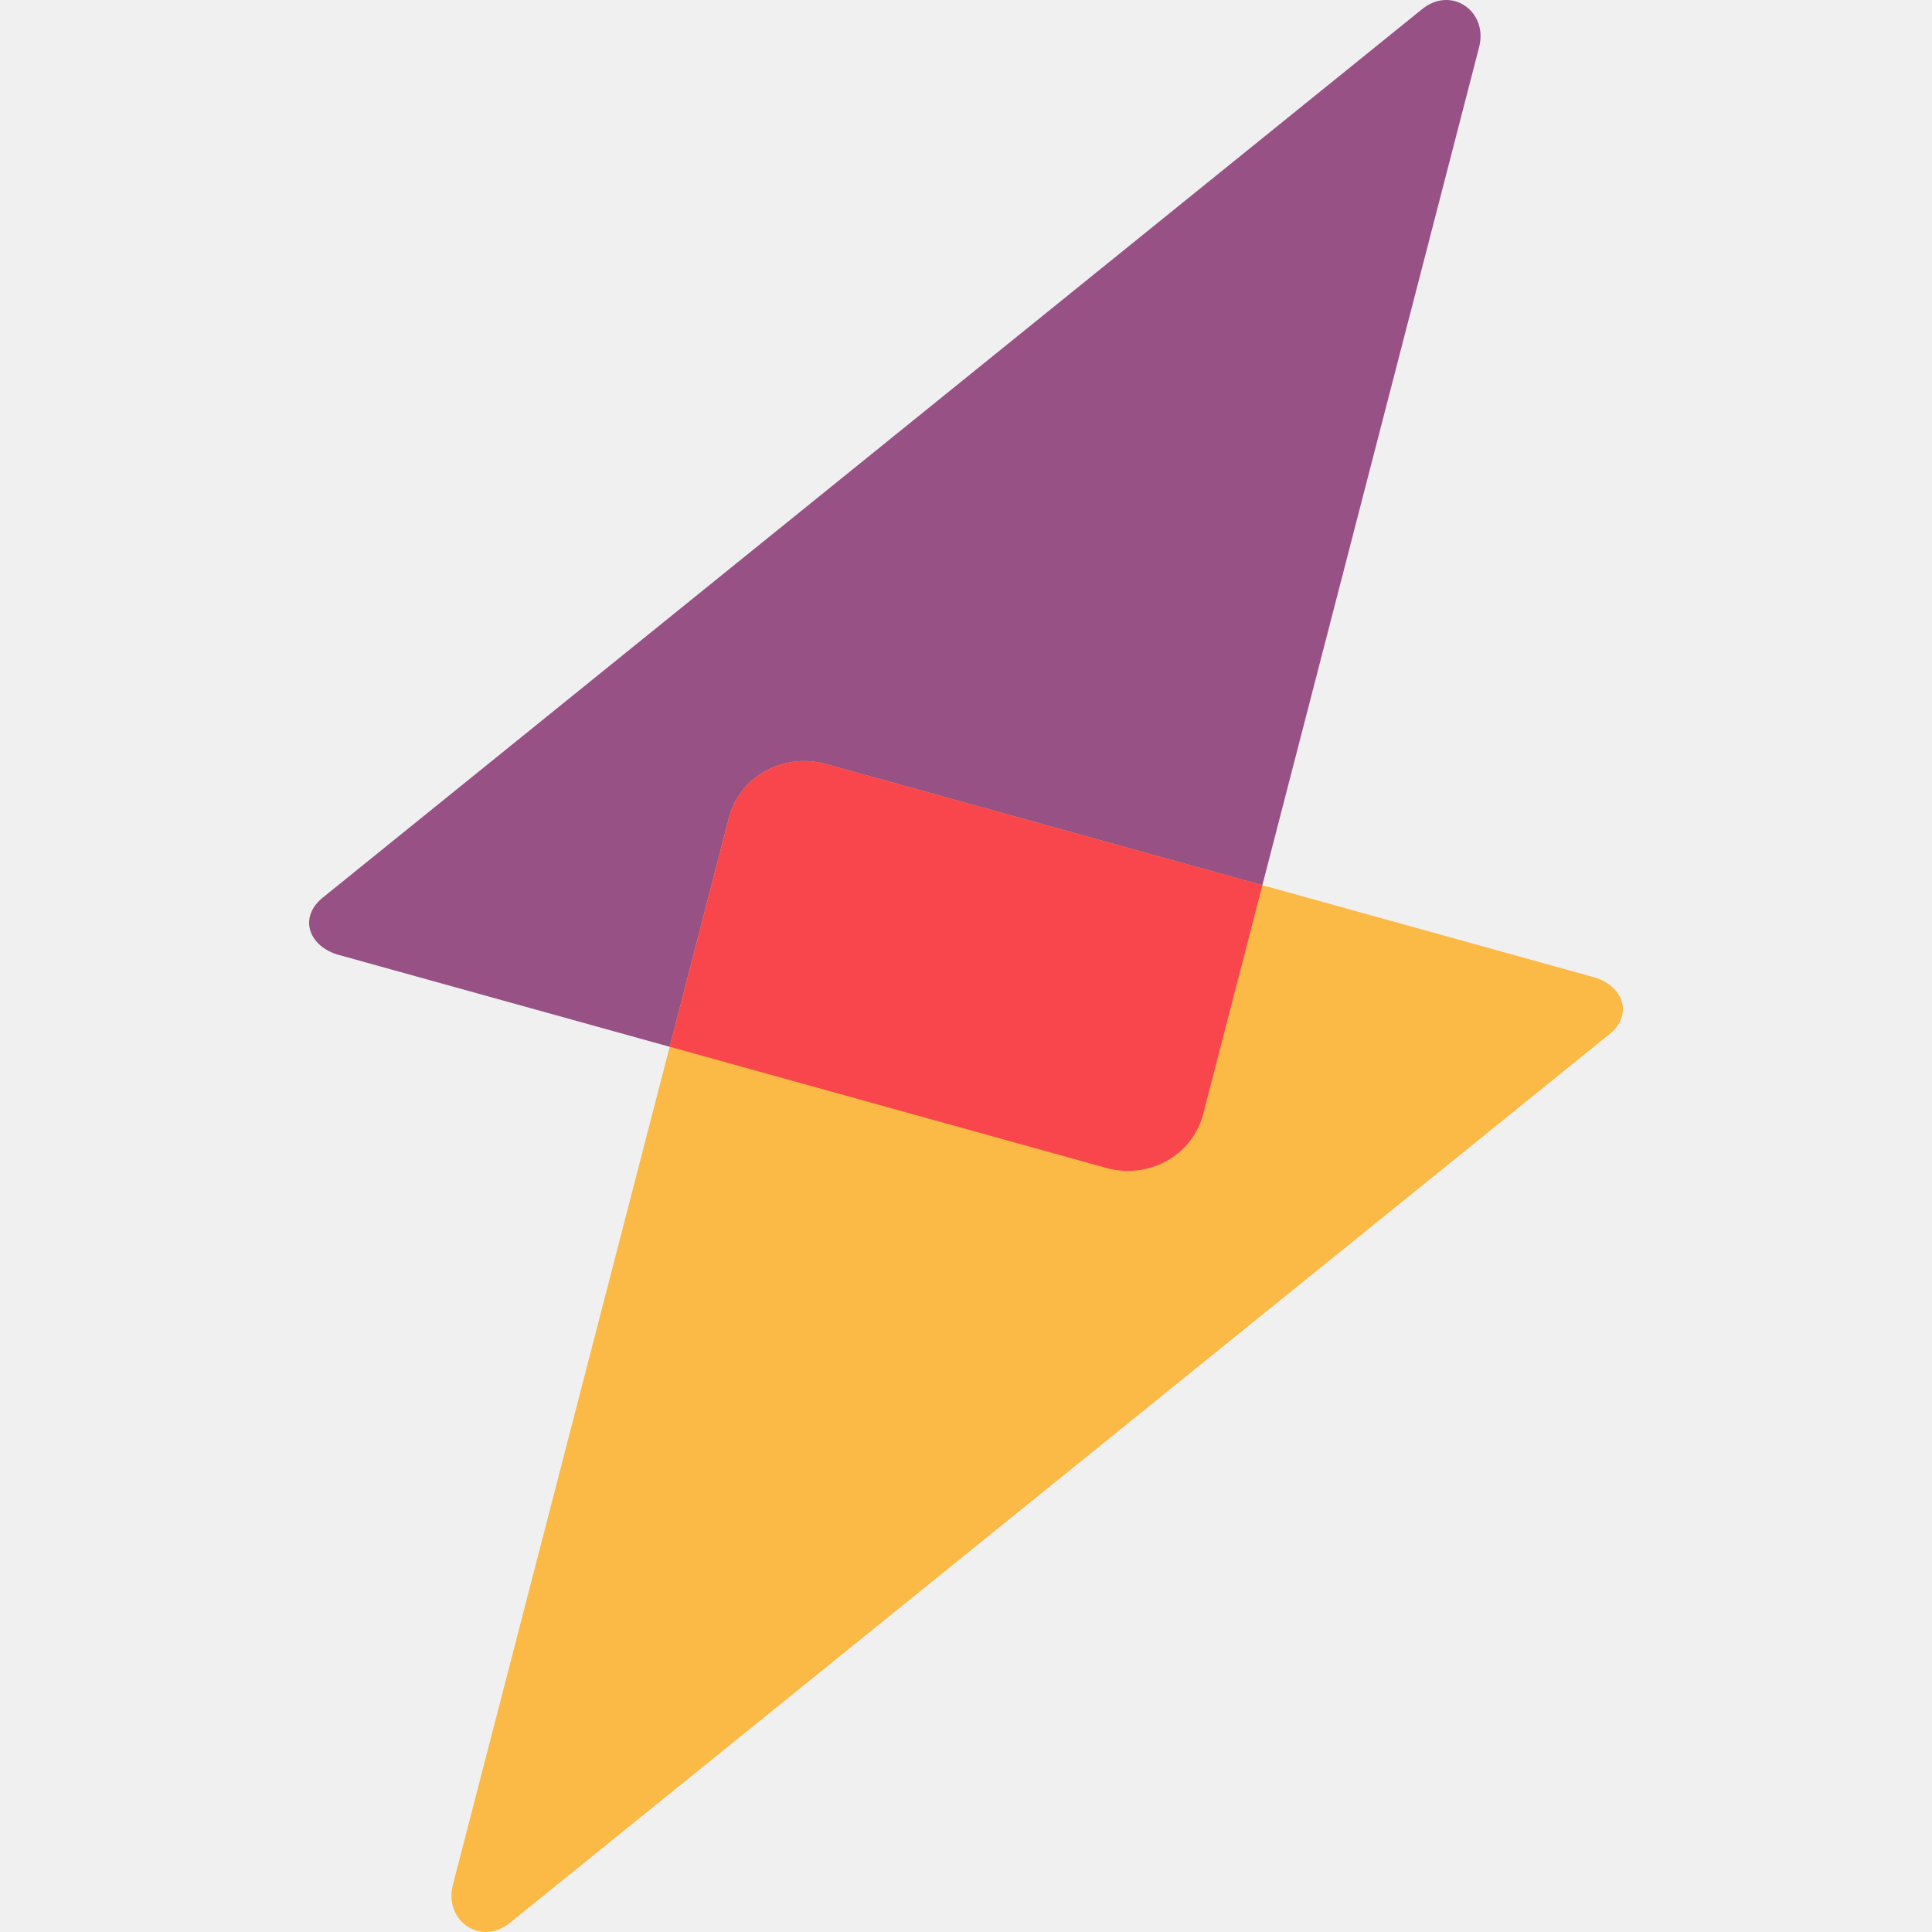
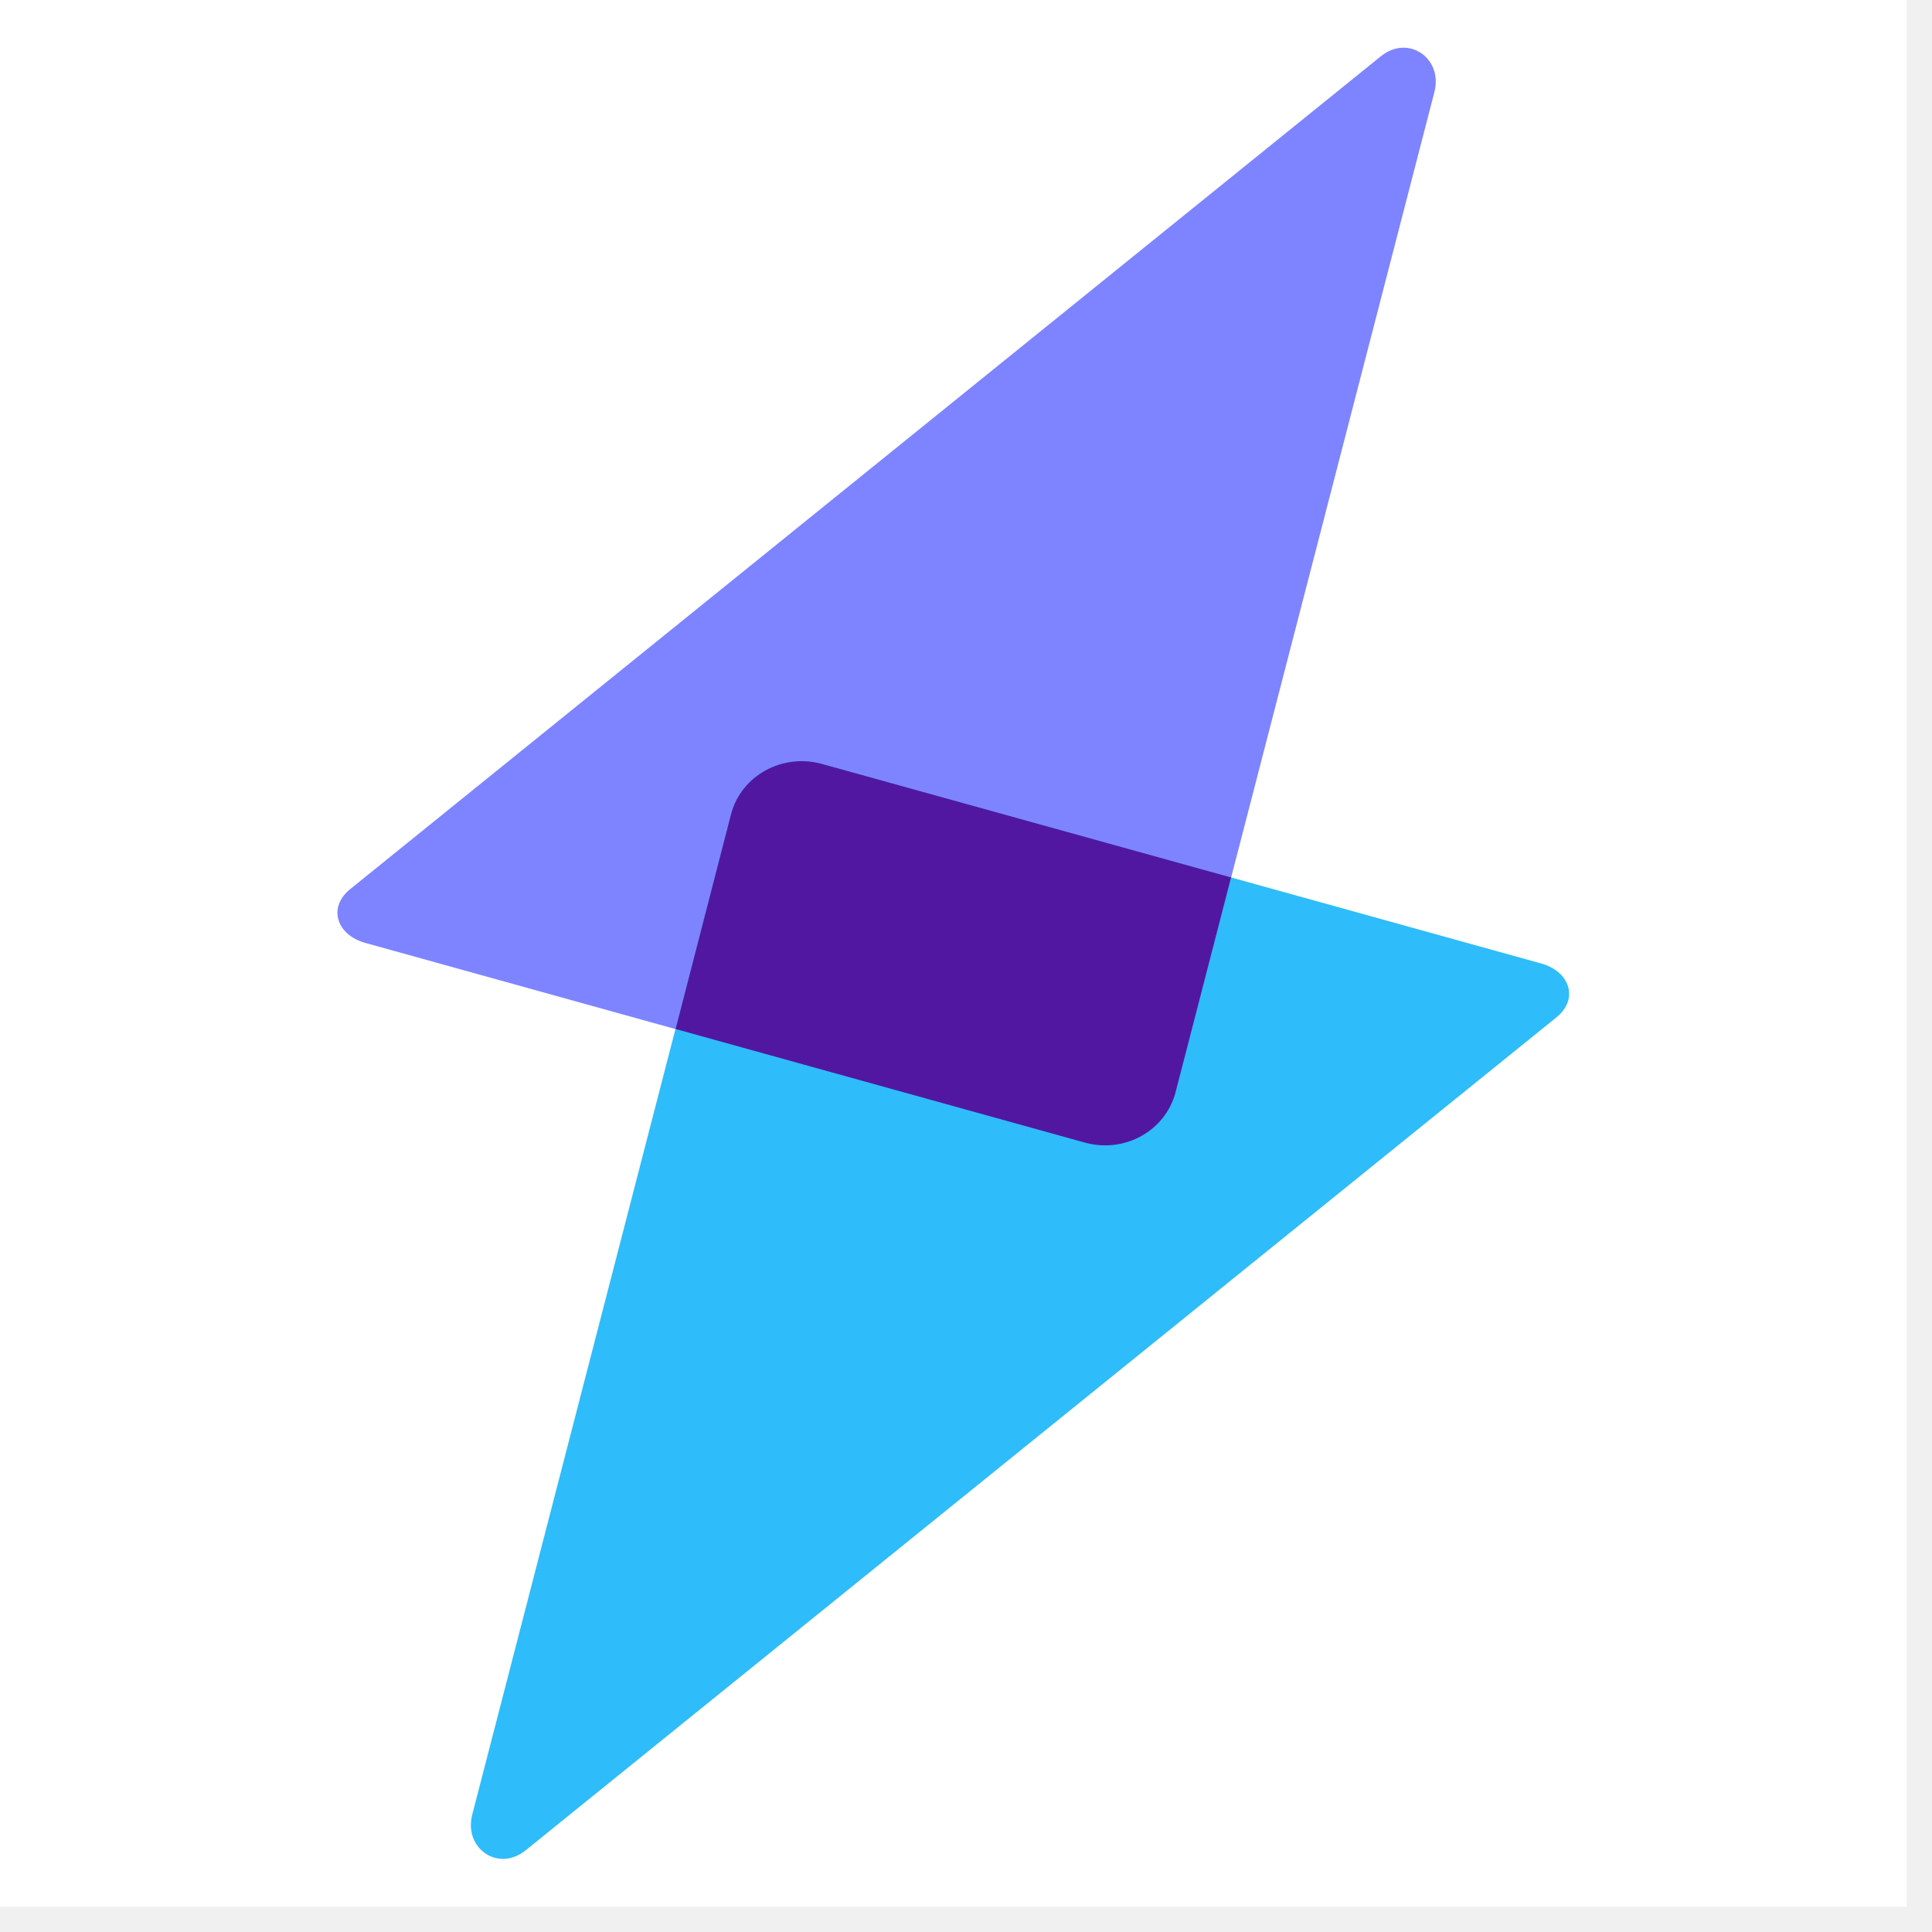
- <svg xmlns="http://www.w3.org/2000/svg" width="50" height="50" viewBox="0 0 50 50">
-   <path d="m31.134 28.846 7.142-27.613c.251-.934-.71-1.612-1.47-.998L8.352 23.231c-.632.51-.367 1.273.432 1.487l19.863 5.514c1.09.291 2.203-.33 2.487-1.386Z" fill="#985184" />
-   <path d="m18.867 21.153-7.143 27.613c-.25.934.71 1.612 1.47.998l28.455-22.997c.631-.51.367-1.272-.433-1.486l-19.862-5.514c-1.09-.291-2.203.329-2.487 1.386Z" fill="#FBB945" />
-   <path d="m32.67 22.908-1.535 5.937c-.284 1.057-1.398 1.677-2.487 1.386L17.332 27.09l1.536-5.937c.284-1.057 1.397-1.677 2.486-1.386l11.316 3.141Z" fill="#F9464C" />
+ <svg xmlns="http://www.w3.org/2000/svg" width="50" zoomAndPan="magnify" viewBox="0 0 37.5 37.5" height="50" preserveAspectRatio="xMidYMid meet" version="1.0">
+   <defs>
+     <clipPath id="4689676f01">
+       <path d="M 0 0 L 37.008 0 L 37.008 37.008 L 0 37.008 Z M 0 0 " clip-rule="nonzero" />
+     </clipPath>
+     <clipPath id="3745f0f286">
+       <path d="M 6 0.926 L 28 0.926 L 28 23 L 6 23 Z M 6 0.926 " clip-rule="nonzero" />
+     </clipPath>
+     <clipPath id="27825a2d26">
+       <path d="M 9 14 L 31 14 L 31 36.453 L 9 36.453 Z M 9 14 " clip-rule="nonzero" />
+     </clipPath>
+   </defs>
+   <g clip-path="url(#4689676f01)">
+     <path fill="#ffffff" d="M 0 0 L 37.008 0 L 37.008 37.008 L 0 37.008 Z M 0 0 " fill-opacity="1" fill-rule="nonzero" />
+     <path fill="#ffffff" d="M 0 0 L 37.008 0 L 37.008 37.008 L 0 37.008 Z M 0 0 " fill-opacity="1" fill-rule="nonzero" />
+   </g>
+   <g clip-path="url(#3745f0f286)">
+     <path fill="#7e84ff" d="M 22.816 21.207 L 27.84 1.793 C 28.016 1.137 27.34 0.66 26.805 1.09 L 6.797 17.258 C 6.352 17.617 6.539 18.156 7.102 18.305 L 21.066 22.184 C 21.836 22.387 22.617 21.949 22.816 21.207 Z M 22.816 21.207 " fill-opacity="1" fill-rule="nonzero" />
+   </g>
+   <g clip-path="url(#27825a2d26)">
+     <path fill="#2ebcfa" d="M 14.191 15.797 L 9.168 35.215 C 8.992 35.871 9.668 36.348 10.203 35.914 L 30.211 19.746 C 30.652 19.387 30.469 18.852 29.906 18.699 L 15.941 14.824 C 15.172 14.621 14.391 15.055 14.191 15.797 Z M 14.191 15.797 " fill-opacity="1" fill-rule="nonzero" />
+   </g>
+   <path fill="#5217a1" d="M 23.895 17.031 L 22.816 21.207 C 22.617 21.949 21.836 22.387 21.066 22.18 L 13.113 19.973 L 14.191 15.797 C 14.391 15.055 15.176 14.621 15.941 14.824 Z M 23.895 17.031 " fill-opacity="1" fill-rule="nonzero" />
</svg>
